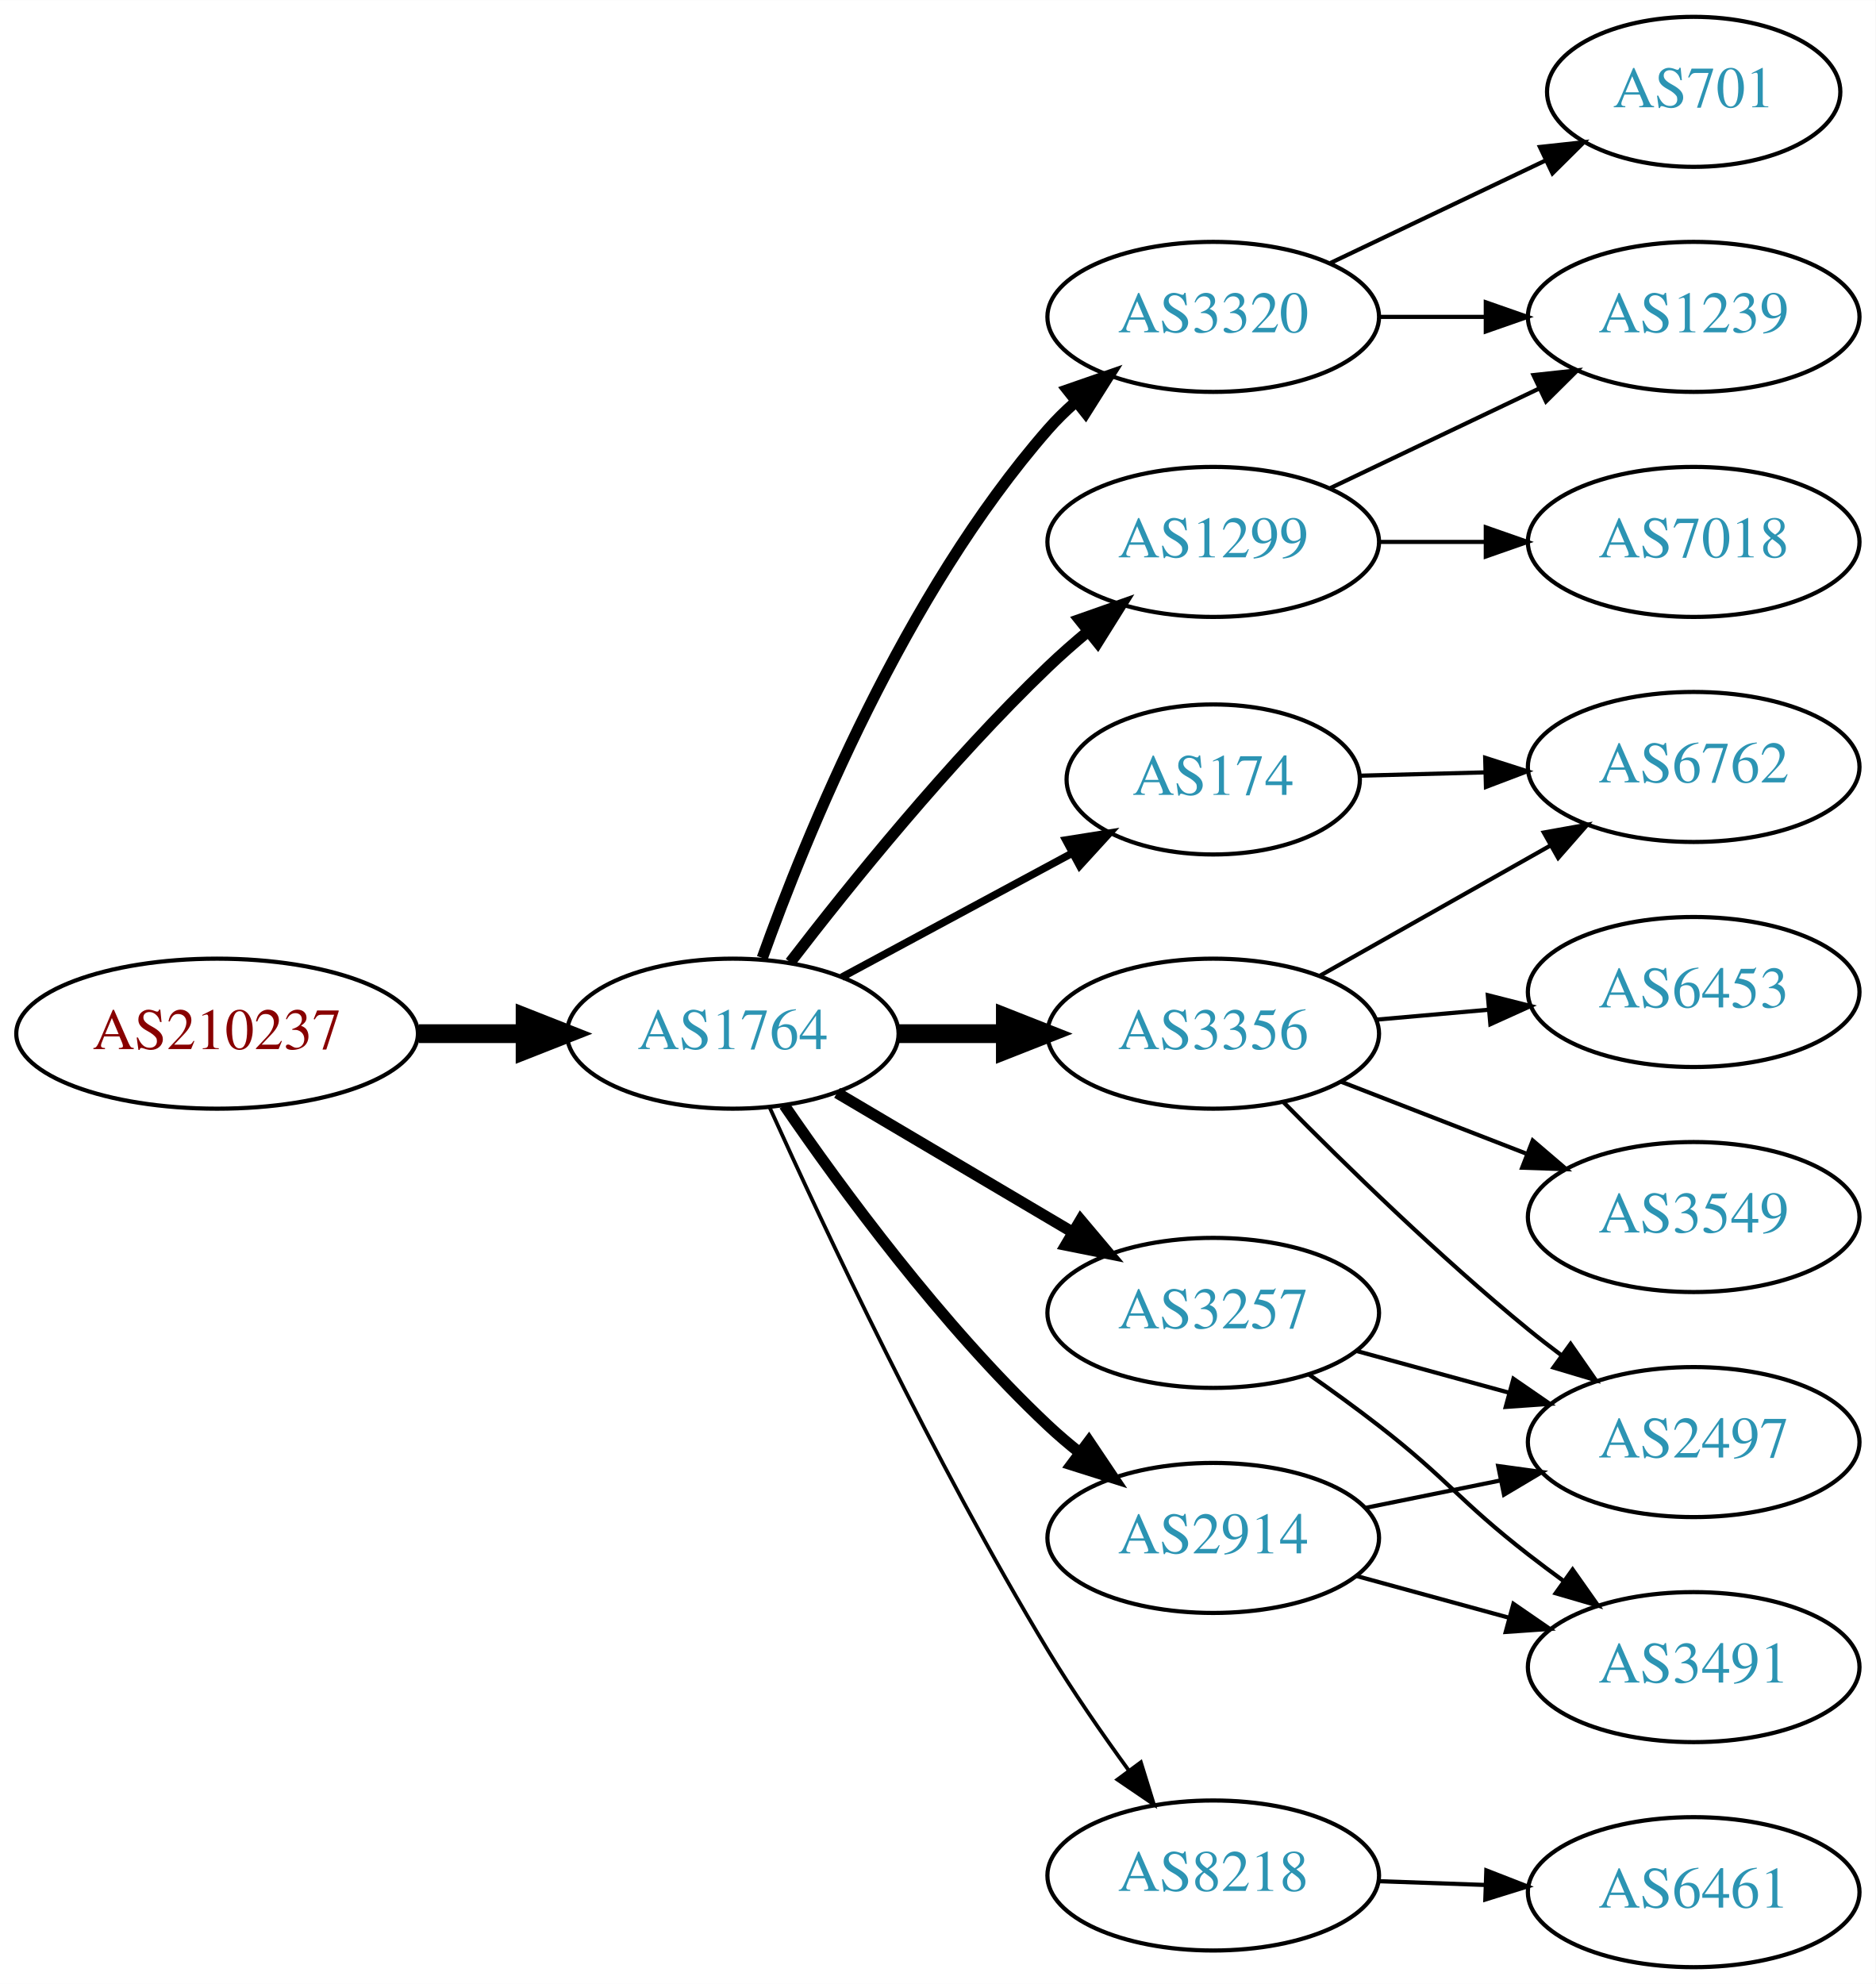
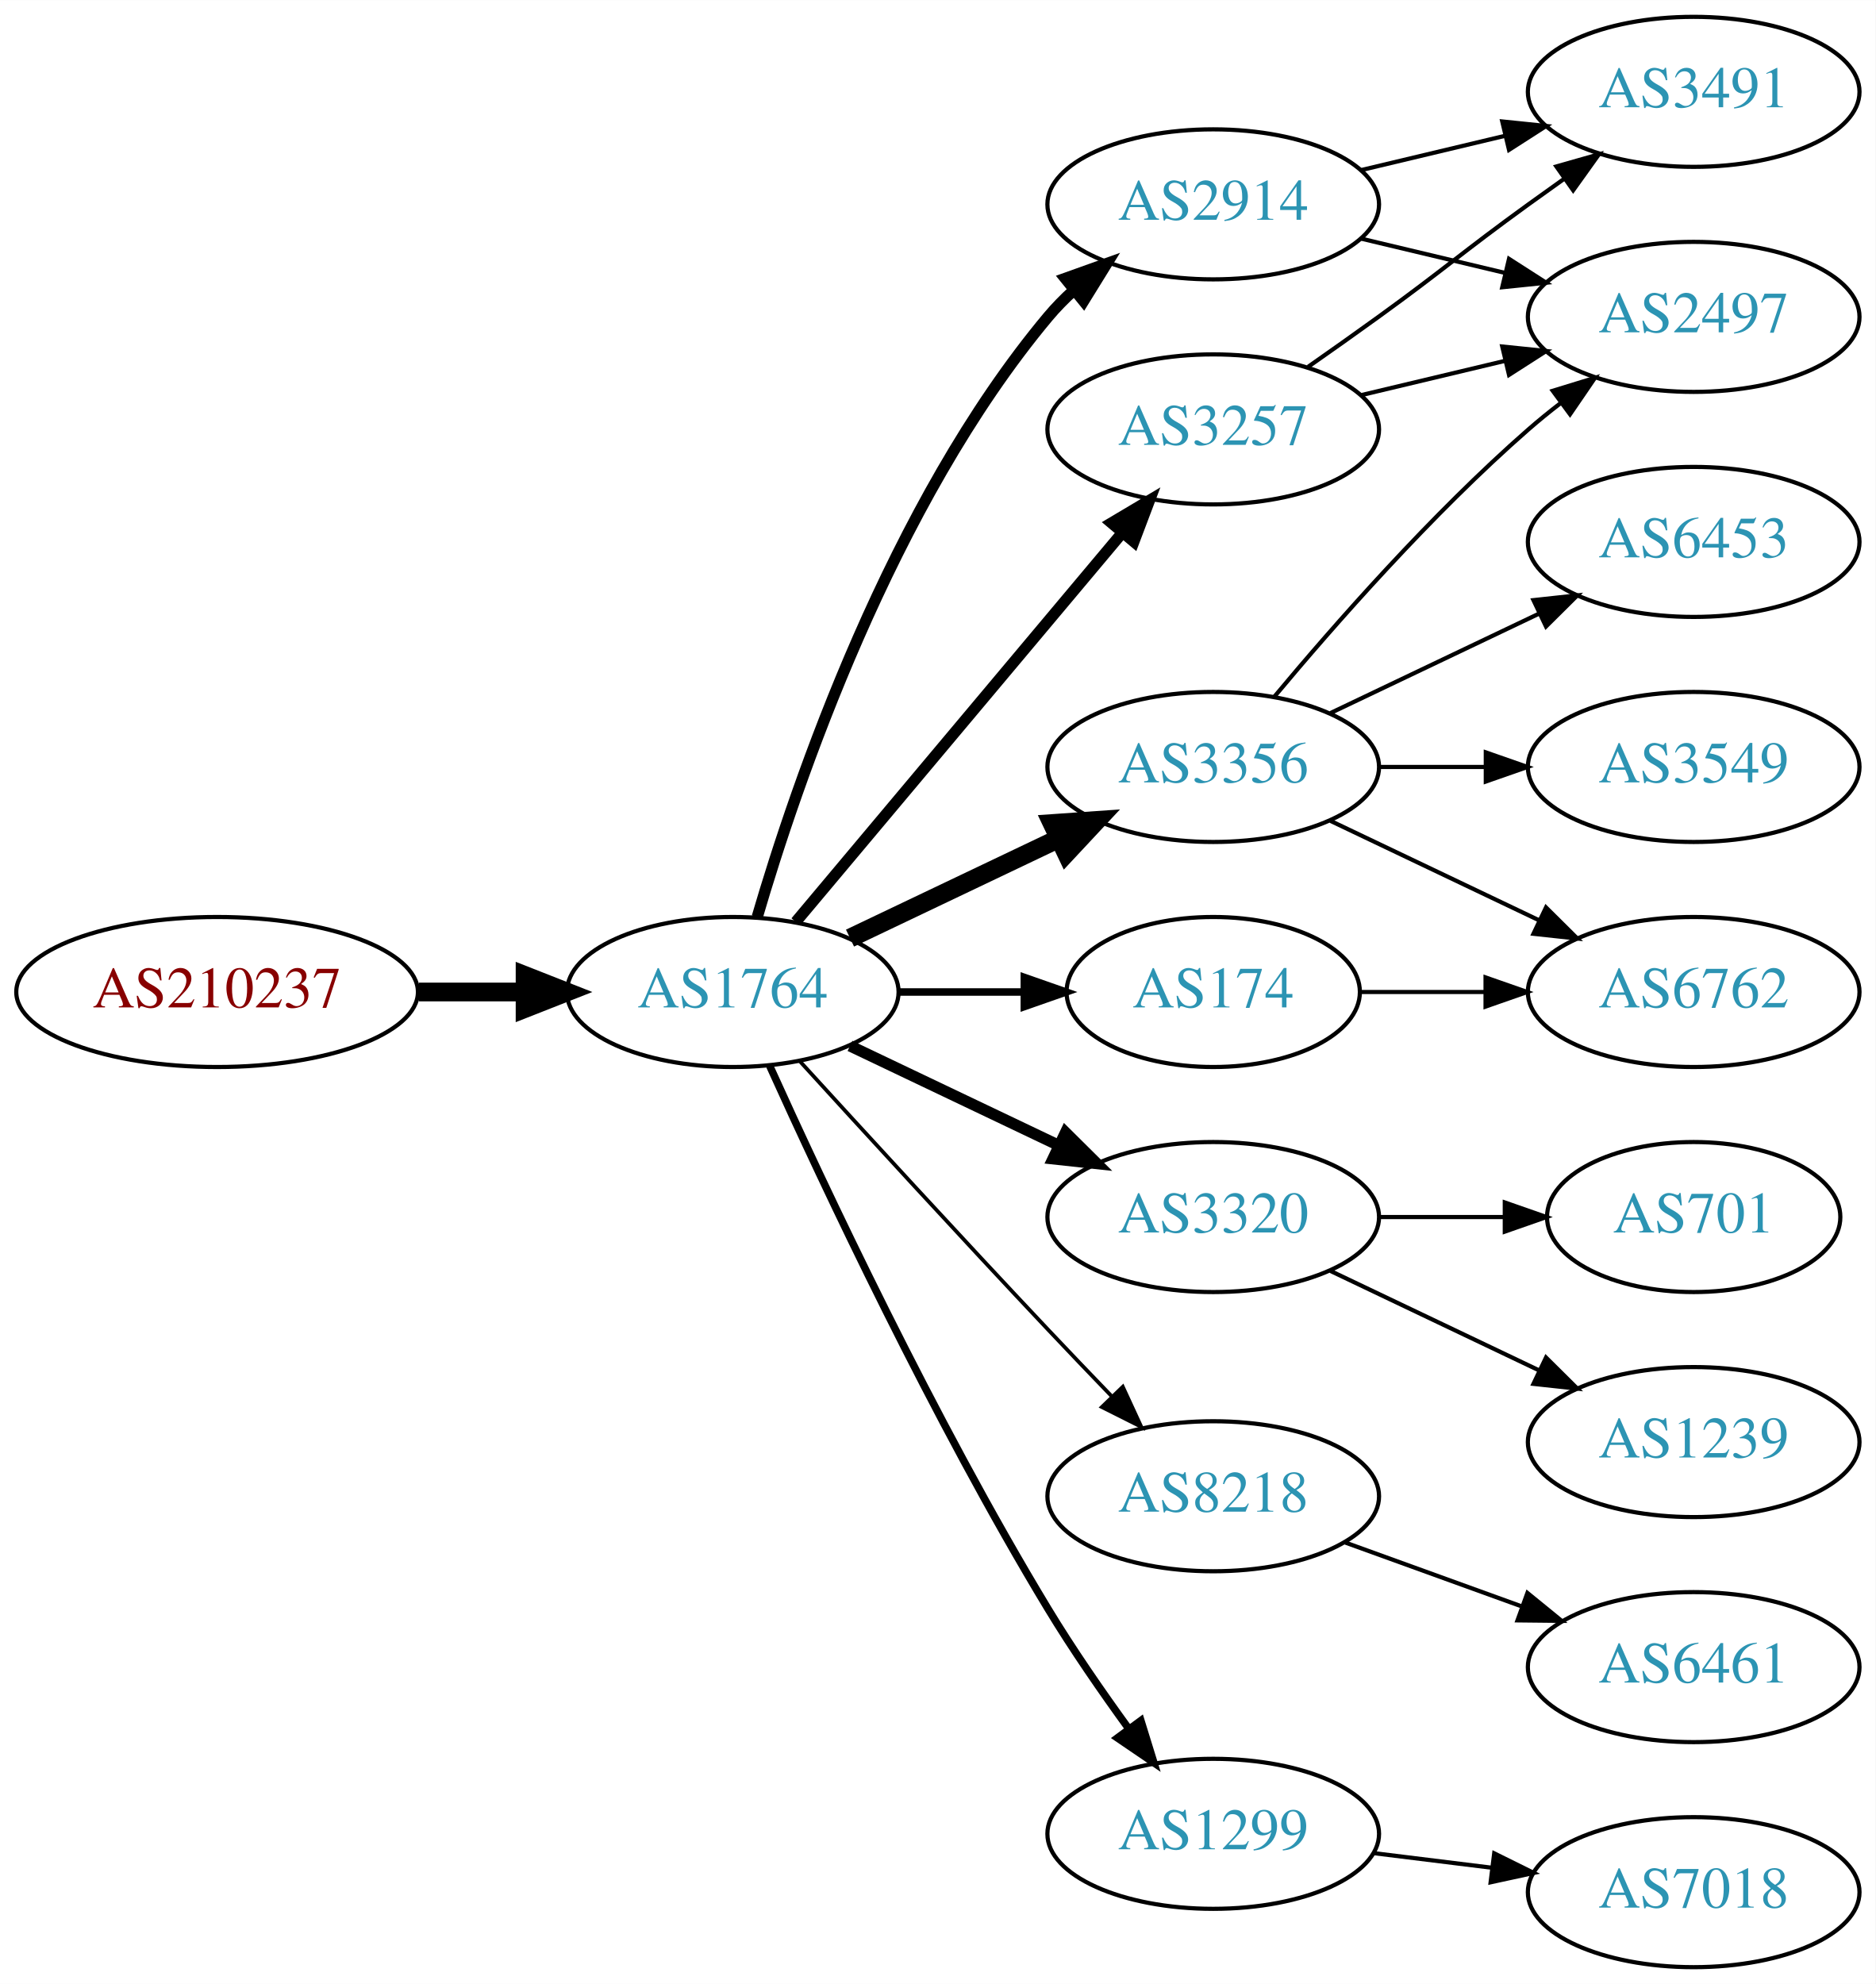
<svg xmlns="http://www.w3.org/2000/svg" xmlns:xlink="http://www.w3.org/1999/xlink" width="450pt" height="476pt" viewBox="0.00 0.00 450.07 476.00">
  <g id="graph0" class="graph" transform="scale(1 1) rotate(0) translate(4 472)">
    <polygon fill="white" stroke="none" points="-4,4 -4,-472 446.07,-472 446.07,4 -4,4" />
    <g id="node1" class="node">
      <g id="a_node1">
        <a xlink:href="/asn/210237" xlink:title="AS210237 ~ WIENER LINIEN GmbH &amp; Co KG [AT]">
-           <ellipse fill="#ffffff" stroke="black" cx="48.096" cy="-224" rx="48.192" ry="18" />
-           <text text-anchor="middle" x="48.096" y="-220.3" font-family="Times,serif" font-size="14.00" fill="#880000">AS210237</text>
+           <ellipse fill="#ffffff" stroke="black" cx="48.096" cy="-234" rx="48.192" ry="18" />
+           <text text-anchor="middle" x="48.096" y="-230.3" font-family="Times,serif" font-size="14.00" fill="#880000">AS210237</text>
        </a>
      </g>
    </g>
    <g id="node2" class="node">
      <g id="a_node2">
        <a xlink:href="/asn/1764" xlink:title="AS1764 ~ NEXTLAYER-AS [AT]">
-           <ellipse fill="#ffffff" stroke="black" cx="171.838" cy="-224" rx="39.794" ry="18" />
-           <text text-anchor="middle" x="171.838" y="-220.3" font-family="Times,serif" font-size="14.00" fill="#2c94b3">AS1764</text>
+           <ellipse fill="#ffffff" stroke="black" cx="171.838" cy="-234" rx="39.794" ry="18" />
+           <text text-anchor="middle" x="171.838" y="-230.3" font-family="Times,serif" font-size="14.00" fill="#2c94b3">AS1764</text>
        </a>
      </g>
    </g>
    <g id="edge1" class="edge">
-       <path fill="none" stroke="black" stroke-width="4.5" d="M96.513,-224C104.867,-224 113.577,-224 121.969,-224" />
-       <polygon fill="black" stroke="black" stroke-width="4.5" points="122.004,-227.938 132.004,-224 122.004,-220.063 122.004,-227.938" />
+       <path fill="none" stroke="black" stroke-width="4.5" d="M96.513,-234C104.867,-234 113.577,-234 121.969,-234" />
+       <polygon fill="black" stroke="black" stroke-width="4.5" points="122.004,-237.938 132.004,-234 122.004,-230.063 122.004,-237.938" />
    </g>
    <g id="node3" class="node">
      <g id="a_node3">
-         <a xlink:href="/asn/3320" xlink:title="AS3320 ~ DTAG [DE]">
-           <ellipse fill="#ffffff" stroke="black" cx="287.131" cy="-396" rx="39.794" ry="18" />
-           <text text-anchor="middle" x="287.131" y="-392.3" font-family="Times,serif" font-size="14.00" fill="#2c94b3">AS3320</text>
+         <a xlink:href="/asn/3257" xlink:title="AS3257 ~ GTT [DE]">
+           <ellipse fill="#ffffff" stroke="black" cx="287.131" cy="-369" rx="39.794" ry="18" />
+           <text text-anchor="middle" x="287.131" y="-365.3" font-family="Times,serif" font-size="14.00" fill="#2c94b3">AS3257</text>
        </a>
      </g>
    </g>
    <g id="edge2" class="edge">
-       <path fill="none" stroke="black" stroke-width="2.7" d="M178.925,-242.172C189.383,-271.399 213.017,-329.558 247.484,-369 249.454,-371.253 251.649,-373.414 253.965,-375.462" />
-       <polygon fill="black" stroke="black" stroke-width="2.7" points="252.146,-378.487 262.154,-381.964 256.499,-373.005 252.146,-378.487" />
+       <path fill="none" stroke="black" stroke-width="2.7" d="M186.958,-250.825C206.632,-274.269 242.436,-316.934 265.215,-344.076" />
+       <polygon fill="black" stroke="black" stroke-width="2.7" points="262.724,-346.553 271.833,-351.963 268.086,-342.053 262.724,-346.553" />
    </g>
    <g id="node4" class="node">
      <g id="a_node4">
-         <a xlink:href="/asn/174" xlink:title="AS174 ~ Cogent Communications [US]">
-           <ellipse fill="#ffffff" stroke="black" cx="287.131" cy="-285" rx="35.194" ry="18" />
-           <text text-anchor="middle" x="287.131" y="-281.3" font-family="Times,serif" font-size="14.00" fill="#2c94b3">AS174</text>
+         <a xlink:href="/asn/2914" xlink:title="AS2914 ~ NTT America, Inc. [US]">
+           <ellipse fill="#ffffff" stroke="black" cx="287.131" cy="-423" rx="39.794" ry="18" />
+           <text text-anchor="middle" x="287.131" y="-419.3" font-family="Times,serif" font-size="14.00" fill="#2c94b3">AS2914</text>
        </a>
      </g>
    </g>
    <g id="edge3" class="edge">
-       <path fill="none" stroke="black" stroke-width="1.8" d="M197.981,-237.538C214.302,-246.325 235.739,-257.867 253.386,-267.369" />
-       <polygon fill="black" stroke="black" stroke-width="1.8" points="251.757,-270.467 262.221,-272.126 255.076,-264.304 251.757,-270.467" />
+       <path fill="none" stroke="black" stroke-width="2.7" d="M177.712,-252.002C187.026,-283.844 209.843,-350.981 247.484,-396 249.355,-398.237 251.453,-400.374 253.679,-402.396" />
+       <polygon fill="black" stroke="black" stroke-width="2.7" points="251.623,-405.234 261.598,-408.804 256.026,-399.793 251.623,-405.234" />
    </g>
    <g id="node5" class="node">
      <g id="a_node5">
-         <a xlink:href="/asn/1299" xlink:title="AS1299 ~ Telia Carrier [EU]">
-           <ellipse fill="#ffffff" stroke="black" cx="287.131" cy="-342" rx="39.794" ry="18" />
-           <text text-anchor="middle" x="287.131" y="-338.3" font-family="Times,serif" font-size="14.00" fill="#2c94b3">AS1299</text>
+         <a xlink:href="/asn/3356" xlink:title="AS3356 ~ Level 3 Parent, LLC [US]">
+           <ellipse fill="#ffffff" stroke="black" cx="287.131" cy="-288" rx="39.794" ry="18" />
+           <text text-anchor="middle" x="287.131" y="-284.3" font-family="Times,serif" font-size="14.00" fill="#2c94b3">AS3356</text>
        </a>
      </g>
    </g>
    <g id="edge4" class="edge">
-       <path fill="none" stroke="black" stroke-width="2.7" d="M185.636,-241.123C199.793,-259.553 223.754,-289.277 247.484,-312 250.521,-314.908 253.828,-317.813 257.188,-320.607" />
-       <polygon fill="black" stroke="black" stroke-width="2.7" points="255.026,-323.359 265.02,-326.876 259.4,-317.895 255.026,-323.359" />
+       <path fill="none" stroke="black" stroke-width="4.5" d="M199.974,-246.934C214.968,-254.081 233.789,-263.052 250.013,-270.785" />
+       <polygon fill="black" stroke="black" stroke-width="4.5" points="248.495,-274.423 259.216,-275.171 251.883,-267.314 248.495,-274.423" />
    </g>
    <g id="node6" class="node">
      <g id="a_node6">
-         <a xlink:href="/asn/8218" xlink:title="AS8218 ~ legacy Neotelecoms [FR]">
-           <ellipse fill="#ffffff" stroke="black" cx="287.131" cy="-22" rx="39.794" ry="18" />
-           <text text-anchor="middle" x="287.131" y="-18.3" font-family="Times,serif" font-size="14.00" fill="#2c94b3">AS8218</text>
+         <a xlink:href="/asn/3320" xlink:title="AS3320 ~ DTAG [DE]">
+           <ellipse fill="#ffffff" stroke="black" cx="287.131" cy="-180" rx="39.794" ry="18" />
+           <text text-anchor="middle" x="287.131" y="-176.3" font-family="Times,serif" font-size="14.00" fill="#2c94b3">AS3320</text>
        </a>
      </g>
    </g>
    <g id="edge5" class="edge">
-       <path fill="none" stroke="black" stroke-width="0.9" d="M180.725,-206.215C193.503,-177.94 220.072,-121.303 247.484,-76 253.364,-66.283 260.442,-56.048 266.924,-47.132" />
-       <polygon fill="black" stroke="black" stroke-width="0.9" points="269.77,-49.171 272.899,-39.049 264.141,-45.01 269.77,-49.171" />
+       <path fill="none" stroke="black" stroke-width="2.7" d="M199.974,-221.066C214.968,-213.919 233.789,-204.948 250.013,-197.215" />
+       <polygon fill="black" stroke="black" stroke-width="2.7" points="251.695,-200.291 259.216,-192.829 248.683,-193.972 251.695,-200.291" />
    </g>
    <g id="node7" class="node">
      <g id="a_node7">
-         <a xlink:href="/asn/2914" xlink:title="AS2914 ~ NTT America, Inc. [US]">
-           <ellipse fill="#ffffff" stroke="black" cx="287.131" cy="-103" rx="39.794" ry="18" />
-           <text text-anchor="middle" x="287.131" y="-99.3" font-family="Times,serif" font-size="14.00" fill="#2c94b3">AS2914</text>
+         <a xlink:href="/asn/174" xlink:title="AS174 ~ Cogent Communications [US]">
+           <ellipse fill="#ffffff" stroke="black" cx="287.131" cy="-234" rx="35.194" ry="18" />
+           <text text-anchor="middle" x="287.131" y="-230.3" font-family="Times,serif" font-size="14.00" fill="#2c94b3">AS174</text>
        </a>
      </g>
    </g>
    <g id="edge6" class="edge">
-       <path fill="none" stroke="black" stroke-width="2.7" d="M184.195,-206.817C197.804,-186.972 221.981,-153.985 247.484,-130 249.869,-127.757 252.452,-125.556 255.114,-123.438" />
-       <polygon fill="black" stroke="black" stroke-width="2.7" points="257.303,-126.171 263.211,-117.377 253.108,-120.567 257.303,-126.171" />
+       <path fill="none" stroke="black" stroke-width="1.8" d="M211.51,-234C221.215,-234 231.706,-234 241.669,-234" />
+       <polygon fill="black" stroke="black" stroke-width="1.8" points="241.805,-237.5 251.805,-234 241.805,-230.5 241.805,-237.5" />
    </g>
    <g id="node8" class="node">
      <g id="a_node8">
-         <a xlink:href="/asn/3356" xlink:title="AS3356 ~ Level 3 Parent, LLC [US]">
-           <ellipse fill="#ffffff" stroke="black" cx="287.131" cy="-224" rx="39.794" ry="18" />
-           <text text-anchor="middle" x="287.131" y="-220.3" font-family="Times,serif" font-size="14.00" fill="#2c94b3">AS3356</text>
+         <a xlink:href="/asn/8218" xlink:title="AS8218 ~ legacy Neotelecoms [FR]">
+           <ellipse fill="#ffffff" stroke="black" cx="287.131" cy="-113" rx="39.794" ry="18" />
+           <text text-anchor="middle" x="287.131" y="-109.3" font-family="Times,serif" font-size="14.00" fill="#2c94b3">AS8218</text>
        </a>
      </g>
    </g>
    <g id="edge7" class="edge">
-       <path fill="none" stroke="black" stroke-width="4.5" d="M211.51,-224C219.713,-224 228.477,-224 237.009,-224" />
-       <polygon fill="black" stroke="black" stroke-width="4.5" points="237.248,-227.938 247.248,-224 237.248,-220.063 237.248,-227.938" />
+       <path fill="none" stroke="black" stroke-width="0.9" d="M187.879,-217.45C202.875,-201.005 226.617,-175.115 247.484,-153 252.382,-147.809 257.673,-142.282 262.722,-137.045" />
+       <polygon fill="black" stroke="black" stroke-width="0.9" points="265.435,-139.274 269.872,-129.653 260.404,-134.407 265.435,-139.274" />
    </g>
    <g id="node9" class="node">
      <g id="a_node9">
-         <a xlink:href="/asn/3257" xlink:title="AS3257 ~ GTT [DE]">
-           <ellipse fill="#ffffff" stroke="black" cx="287.131" cy="-157" rx="39.794" ry="18" />
-           <text text-anchor="middle" x="287.131" y="-153.3" font-family="Times,serif" font-size="14.00" fill="#2c94b3">AS3257</text>
+         <a xlink:href="/asn/1299" xlink:title="AS1299 ~ Telia Carrier [EU]">
+           <ellipse fill="#ffffff" stroke="black" cx="287.131" cy="-32" rx="39.794" ry="18" />
+           <text text-anchor="middle" x="287.131" y="-28.3" font-family="Times,serif" font-size="14.00" fill="#2c94b3">AS1299</text>
        </a>
      </g>
    </g>
    <g id="edge8" class="edge">
-       <path fill="none" stroke="black" stroke-width="2.7" d="M196.864,-209.791C213.237,-200.109 235.124,-187.165 253.128,-176.518" />
-       <polygon fill="black" stroke="black" stroke-width="2.7" points="255.313,-179.292 262.139,-171.188 251.75,-173.266 255.313,-179.292" />
+       <path fill="none" stroke="black" stroke-width="1.8" d="M180.725,-216.215C193.503,-187.94 220.072,-131.303 247.484,-86 253.364,-76.283 260.442,-66.048 266.924,-57.132" />
+       <polygon fill="black" stroke="black" stroke-width="1.8" points="269.77,-59.171 272.899,-49.049 264.141,-55.01 269.77,-59.171" />
    </g>
    <g id="node10" class="node">
      <g id="a_node10">
-         <a xlink:href="/asn/701" xlink:title="AS701 ~ UUNET [US]">
-           <ellipse fill="#ffffff" stroke="black" cx="402.424" cy="-450" rx="35.194" ry="18" />
-           <text text-anchor="middle" x="402.424" y="-446.3" font-family="Times,serif" font-size="14.00" fill="#2c94b3">AS701</text>
+         <a xlink:href="/asn/2497" xlink:title="AS2497 ~ Internet Initiative Japan Inc. [JP]">
+           <ellipse fill="#ffffff" stroke="black" cx="402.424" cy="-396" rx="39.794" ry="18" />
+           <text text-anchor="middle" x="402.424" y="-392.3" font-family="Times,serif" font-size="14.00" fill="#2c94b3">AS2497</text>
        </a>
      </g>
    </g>
    <g id="edge9" class="edge">
-       <path fill="none" stroke="black" d="M315.267,-408.934C330.699,-416.29 350.185,-425.577 366.72,-433.459" />
-       <polygon fill="black" stroke="black" points="365.529,-436.768 376.062,-437.911 368.54,-430.449 365.529,-436.768" />
+       <path fill="none" stroke="black" d="M322.738,-377.248C333.609,-379.838 345.764,-382.735 357.206,-385.462" />
+       <polygon fill="black" stroke="black" points="356.49,-388.889 367.029,-387.803 358.112,-382.08 356.49,-388.889" />
    </g>
    <g id="node11" class="node">
      <g id="a_node11">
+         <a xlink:href="/asn/3491" xlink:title="AS3491 ~ PCCW Global, Inc. [US]">
+           <ellipse fill="#ffffff" stroke="black" cx="402.424" cy="-450" rx="39.794" ry="18" />
+           <text text-anchor="middle" x="402.424" y="-446.3" font-family="Times,serif" font-size="14.00" fill="#2c94b3">AS3491</text>
+         </a>
+       </g>
+     </g>
+     <g id="edge10" class="edge">
+       <path fill="none" stroke="black" d="M309.888,-384.009C315.422,-387.879 321.341,-392.064 326.777,-396 342.977,-407.729 346.578,-411.271 362.777,-423 365.58,-425.029 368.512,-427.125 371.453,-429.21" />
+       <polygon fill="black" stroke="black" points="369.475,-432.097 379.667,-434.991 373.504,-426.373 369.475,-432.097" />
+     </g>
+     <g id="edge11" class="edge">
+       <path fill="none" stroke="black" d="M322.738,-414.752C333.609,-412.162 345.764,-409.265 357.206,-406.538" />
+       <polygon fill="black" stroke="black" points="358.112,-409.92 367.029,-404.197 356.49,-403.111 358.112,-409.92" />
+     </g>
+     <g id="edge12" class="edge">
+       <path fill="none" stroke="black" d="M322.738,-431.248C333.609,-433.838 345.764,-436.735 357.206,-439.462" />
+       <polygon fill="black" stroke="black" points="356.49,-442.889 367.029,-441.803 358.112,-436.08 356.49,-442.889" />
+     </g>
+     <g id="edge16" class="edge">
+       <path fill="none" stroke="black" d="M301.761,-304.817C316.044,-321.929 339.59,-348.745 362.777,-369 365.243,-371.154 367.882,-373.294 370.579,-375.372" />
+       <polygon fill="black" stroke="black" points="368.604,-378.264 378.733,-381.37 372.752,-372.625 368.604,-378.264" />
+     </g>
+     <g id="node12" class="node">
+       <g id="a_node12">
+         <a xlink:href="/asn/3549" xlink:title="AS3549 ~ Level 3 Parent, LLC [US]">
+           <ellipse fill="#ffffff" stroke="black" cx="402.424" cy="-288" rx="39.794" ry="18" />
+           <text text-anchor="middle" x="402.424" y="-284.3" font-family="Times,serif" font-size="14.00" fill="#2c94b3">AS3549</text>
+         </a>
+       </g>
+     </g>
+     <g id="edge13" class="edge">
+       <path fill="none" stroke="black" d="M326.803,-288C335.006,-288 343.77,-288 352.302,-288" />
+       <polygon fill="black" stroke="black" points="352.541,-291.5 362.541,-288 352.541,-284.5 352.541,-291.5" />
+     </g>
+     <g id="node13" class="node">
+       <g id="a_node13">
+         <a xlink:href="/asn/6762" xlink:title="AS6762 ~ TELECOM ITALIA SPARKLE S.p.A. [IT]">
+           <ellipse fill="#ffffff" stroke="black" cx="402.424" cy="-234" rx="39.794" ry="18" />
+           <text text-anchor="middle" x="402.424" y="-230.3" font-family="Times,serif" font-size="14.00" fill="#2c94b3">AS6762</text>
+         </a>
+       </g>
+     </g>
+     <g id="edge14" class="edge">
+       <path fill="none" stroke="black" d="M315.267,-275.066C330.261,-267.919 349.082,-258.948 365.306,-251.215" />
+       <polygon fill="black" stroke="black" points="366.988,-254.291 374.509,-246.829 363.976,-247.972 366.988,-254.291" />
+     </g>
+     <g id="node14" class="node">
+       <g id="a_node14">
+         <a xlink:href="/asn/6453" xlink:title="AS6453 ~ TATA COMMUNICATIONS (AMERICA) INC [US]">
+           <ellipse fill="#ffffff" stroke="black" cx="402.424" cy="-342" rx="39.794" ry="18" />
+           <text text-anchor="middle" x="402.424" y="-338.3" font-family="Times,serif" font-size="14.00" fill="#2c94b3">AS6453</text>
+         </a>
+       </g>
+     </g>
+     <g id="edge15" class="edge">
+       <path fill="none" stroke="black" d="M315.267,-300.934C330.261,-308.081 349.082,-317.052 365.306,-324.785" />
+       <polygon fill="black" stroke="black" points="363.976,-328.028 374.509,-329.171 366.988,-321.709 363.976,-328.028" />
+     </g>
+     <g id="node15" class="node">
+       <g id="a_node15">
        <a xlink:href="/asn/1239" xlink:title="AS1239 ~ Sprint [US]">
-           <ellipse fill="#ffffff" stroke="black" cx="402.424" cy="-396" rx="39.794" ry="18" />
-           <text text-anchor="middle" x="402.424" y="-392.3" font-family="Times,serif" font-size="14.00" fill="#2c94b3">AS1239</text>
-         </a>
-       </g>
-     </g>
-     <g id="edge10" class="edge">
-       <path fill="none" stroke="black" d="M326.803,-396C335.006,-396 343.77,-396 352.302,-396" />
-       <polygon fill="black" stroke="black" points="352.541,-399.5 362.541,-396 352.541,-392.5 352.541,-399.5" />
+           <ellipse fill="#ffffff" stroke="black" cx="402.424" cy="-126" rx="39.794" ry="18" />
+           <text text-anchor="middle" x="402.424" y="-122.3" font-family="Times,serif" font-size="14.00" fill="#2c94b3">AS1239</text>
+         </a>
+       </g>
+     </g>
+     <g id="edge17" class="edge">
+       <path fill="none" stroke="black" d="M315.267,-167.066C330.261,-159.919 349.082,-150.948 365.306,-143.215" />
+       <polygon fill="black" stroke="black" points="366.988,-146.291 374.509,-138.829 363.976,-139.972 366.988,-146.291" />
    </g>
    <g id="node16" class="node">
      <g id="a_node16">
-         <a xlink:href="/asn/6762" xlink:title="AS6762 ~ TELECOM ITALIA SPARKLE S.p.A. [IT]">
-           <ellipse fill="#ffffff" stroke="black" cx="402.424" cy="-288" rx="39.794" ry="18" />
-           <text text-anchor="middle" x="402.424" y="-284.3" font-family="Times,serif" font-size="14.00" fill="#2c94b3">AS6762</text>
-         </a>
-       </g>
-     </g>
-     <g id="edge22" class="edge">
-       <path fill="none" stroke="black" d="M322.43,-285.908C331.807,-286.157 342.158,-286.431 352.192,-286.696" />
-       <polygon fill="black" stroke="black" points="352.392,-290.203 362.481,-286.969 352.577,-283.205 352.392,-290.203" />
-     </g>
-     <g id="edge17" class="edge">
-       <path fill="none" stroke="black" d="M315.267,-354.934C330.261,-362.081 349.082,-371.052 365.306,-378.785" />
-       <polygon fill="black" stroke="black" points="363.976,-382.028 374.509,-383.171 366.988,-375.709 363.976,-382.028" />
+         <a xlink:href="/asn/701" xlink:title="AS701 ~ UUNET [US]">
+           <ellipse fill="#ffffff" stroke="black" cx="402.424" cy="-180" rx="35.194" ry="18" />
+           <text text-anchor="middle" x="402.424" y="-176.3" font-family="Times,serif" font-size="14.00" fill="#2c94b3">AS701</text>
+         </a>
+       </g>
+     </g>
+     <g id="edge18" class="edge">
+       <path fill="none" stroke="black" d="M326.803,-180C336.508,-180 346.999,-180 356.962,-180" />
+       <polygon fill="black" stroke="black" points="357.098,-183.5 367.098,-180 357.098,-176.5 357.098,-183.5" />
+     </g>
+     <g id="edge20" class="edge">
+       <path fill="none" stroke="black" d="M322.43,-234C331.807,-234 342.158,-234 352.192,-234" />
+       <polygon fill="black" stroke="black" points="352.481,-237.5 362.481,-234 352.481,-230.5 352.481,-237.5" />
    </g>
    <g id="node17" class="node">
      <g id="a_node17">
-         <a xlink:href="/asn/7018" xlink:title="AS7018 ~ AT&amp;T Services, Inc. [US]">
-           <ellipse fill="#ffffff" stroke="black" cx="402.424" cy="-342" rx="39.794" ry="18" />
-           <text text-anchor="middle" x="402.424" y="-338.3" font-family="Times,serif" font-size="14.00" fill="#2c94b3">AS7018</text>
-         </a>
-       </g>
-     </g>
-     <g id="edge16" class="edge">
-       <path fill="none" stroke="black" d="M326.803,-342C335.006,-342 343.77,-342 352.302,-342" />
-       <polygon fill="black" stroke="black" points="352.541,-345.5 362.541,-342 352.541,-338.5 352.541,-345.5" />
-     </g>
-     <g id="node12" class="node">
-       <g id="a_node12">
        <a xlink:href="/asn/6461" xlink:title="AS6461 ~ Zayo Bandwidth [US]">
-           <ellipse fill="#ffffff" stroke="black" cx="402.424" cy="-18" rx="39.794" ry="18" />
-           <text text-anchor="middle" x="402.424" y="-14.3" font-family="Times,serif" font-size="14.00" fill="#2c94b3">AS6461</text>
-         </a>
-       </g>
-     </g>
-     <g id="edge11" class="edge">
-       <path fill="none" stroke="black" d="M326.803,-20.635C335.006,-20.345 343.77,-20.036 352.302,-19.734" />
-       <polygon fill="black" stroke="black" points="352.671,-23.224 362.541,-19.373 352.424,-16.228 352.671,-23.224" />
-     </g>
-     <g id="node14" class="node">
-       <g id="a_node14">
-         <a xlink:href="/asn/2497" xlink:title="AS2497 ~ Internet Initiative Japan Inc. [JP]">
-           <ellipse fill="#ffffff" stroke="black" cx="402.424" cy="-126" rx="39.794" ry="18" />
-           <text text-anchor="middle" x="402.424" y="-122.3" font-family="Times,serif" font-size="14.00" fill="#2c94b3">AS2497</text>
-         </a>
-       </g>
-     </g>
-     <g id="edge18" class="edge">
-       <path fill="none" stroke="black" d="M323.667,-110.214C333.895,-112.291 345.196,-114.585 355.939,-116.766" />
-       <polygon fill="black" stroke="black" points="355.518,-120.252 366.014,-118.811 356.91,-113.392 355.518,-120.252" />
+           <ellipse fill="#ffffff" stroke="black" cx="402.424" cy="-72" rx="39.794" ry="18" />
+           <text text-anchor="middle" x="402.424" y="-68.3" font-family="Times,serif" font-size="14.00" fill="#2c94b3">AS6461</text>
+         </a>
+       </g>
+     </g>
+     <g id="edge19" class="edge">
+       <path fill="none" stroke="black" d="M318.79,-101.905C331.762,-97.21 347.055,-91.676 360.936,-86.652" />
+       <polygon fill="black" stroke="black" points="362.529,-89.798 370.741,-83.104 360.146,-83.216 362.529,-89.798" />
    </g>
    <g id="node18" class="node">
      <g id="a_node18">
-         <a xlink:href="/asn/3491" xlink:title="AS3491 ~ PCCW Global, Inc. [US]">
-           <ellipse fill="#ffffff" stroke="black" cx="402.424" cy="-72" rx="39.794" ry="18" />
-           <text text-anchor="middle" x="402.424" y="-68.3" font-family="Times,serif" font-size="14.00" fill="#2c94b3">AS3491</text>
-         </a>
-       </g>
-     </g>
-     <g id="edge19" class="edge">
-       <path fill="none" stroke="black" d="M321.51,-93.867C332.932,-90.741 345.882,-87.198 357.981,-83.887" />
-       <polygon fill="black" stroke="black" points="359.17,-87.19 367.892,-81.175 357.323,-80.439 359.17,-87.19" />
-     </g>
-     <g id="node13" class="node">
-       <g id="a_node13">
-         <a xlink:href="/asn/3549" xlink:title="AS3549 ~ Level 3 Parent, LLC [US]">
-           <ellipse fill="#ffffff" stroke="black" cx="402.424" cy="-180" rx="39.794" ry="18" />
-           <text text-anchor="middle" x="402.424" y="-176.3" font-family="Times,serif" font-size="14.00" fill="#2c94b3">AS3549</text>
-         </a>
-       </g>
-     </g>
-     <g id="edge12" class="edge">
-       <path fill="none" stroke="black" d="M317.897,-212.44C331.427,-207.185 347.621,-200.896 362.132,-195.26" />
-       <polygon fill="black" stroke="black" points="363.802,-198.366 371.856,-191.483 361.267,-191.841 363.802,-198.366" />
-     </g>
-     <g id="edge13" class="edge">
-       <path fill="none" stroke="black" d="M304.081,-207.468C318.768,-192.581 341.449,-170.428 362.777,-153 365.313,-150.928 367.999,-148.845 370.728,-146.804" />
-       <polygon fill="black" stroke="black" points="372.885,-149.564 378.93,-140.863 368.778,-143.894 372.885,-149.564" />
-     </g>
-     <g id="node15" class="node">
-       <g id="a_node15">
-         <a xlink:href="/asn/6453" xlink:title="AS6453 ~ TATA COMMUNICATIONS (AMERICA) INC [US]">
-           <ellipse fill="#ffffff" stroke="black" cx="402.424" cy="-234" rx="39.794" ry="18" />
-           <text text-anchor="middle" x="402.424" y="-230.3" font-family="Times,serif" font-size="14.00" fill="#2c94b3">AS6453</text>
-         </a>
-       </g>
-     </g>
-     <g id="edge14" class="edge">
-       <path fill="none" stroke="black" d="M326.171,-227.358C334.858,-228.124 344.202,-228.949 353.251,-229.748" />
-       <polygon fill="black" stroke="black" points="353.022,-233.241 363.291,-230.634 353.638,-226.268 353.022,-233.241" />
-     </g>
-     <g id="edge15" class="edge">
-       <path fill="none" stroke="black" d="M312.714,-237.887C328.896,-247.029 350.284,-259.111 368.004,-269.121" />
-       <polygon fill="black" stroke="black" points="366.461,-272.269 376.889,-274.14 369.904,-266.174 366.461,-272.269" />
-     </g>
-     <g id="edge20" class="edge">
-       <path fill="none" stroke="black" d="M321.51,-147.867C332.932,-144.741 345.882,-141.198 357.981,-137.887" />
-       <polygon fill="black" stroke="black" points="359.17,-141.19 367.892,-135.175 357.323,-134.439 359.17,-141.19" />
+         <a xlink:href="/asn/7018" xlink:title="AS7018 ~ AT&amp;T Services, Inc. [US]">
+           <ellipse fill="#ffffff" stroke="black" cx="402.424" cy="-18" rx="39.794" ry="18" />
+           <text text-anchor="middle" x="402.424" y="-14.3" font-family="Times,serif" font-size="14.00" fill="#2c94b3">AS7018</text>
+         </a>
+       </g>
    </g>
    <g id="edge21" class="edge">
-       <path fill="none" stroke="black" d="M310.076,-142.242C315.607,-138.367 321.477,-134.117 326.777,-130 343.453,-117.048 346.102,-111.952 362.777,-99 365.51,-96.877 368.395,-94.719 371.306,-92.595" />
-       <polygon fill="black" stroke="black" points="373.375,-95.419 379.479,-86.758 369.307,-89.722 373.375,-95.419" />
+       <path fill="none" stroke="black" d="M325.541,-27.377C334.629,-26.254 344.466,-25.038 353.951,-23.866" />
+       <polygon fill="black" stroke="black" points="354.558,-27.318 364.053,-22.618 353.699,-20.371 354.558,-27.318" />
    </g>
  </g>
</svg>
